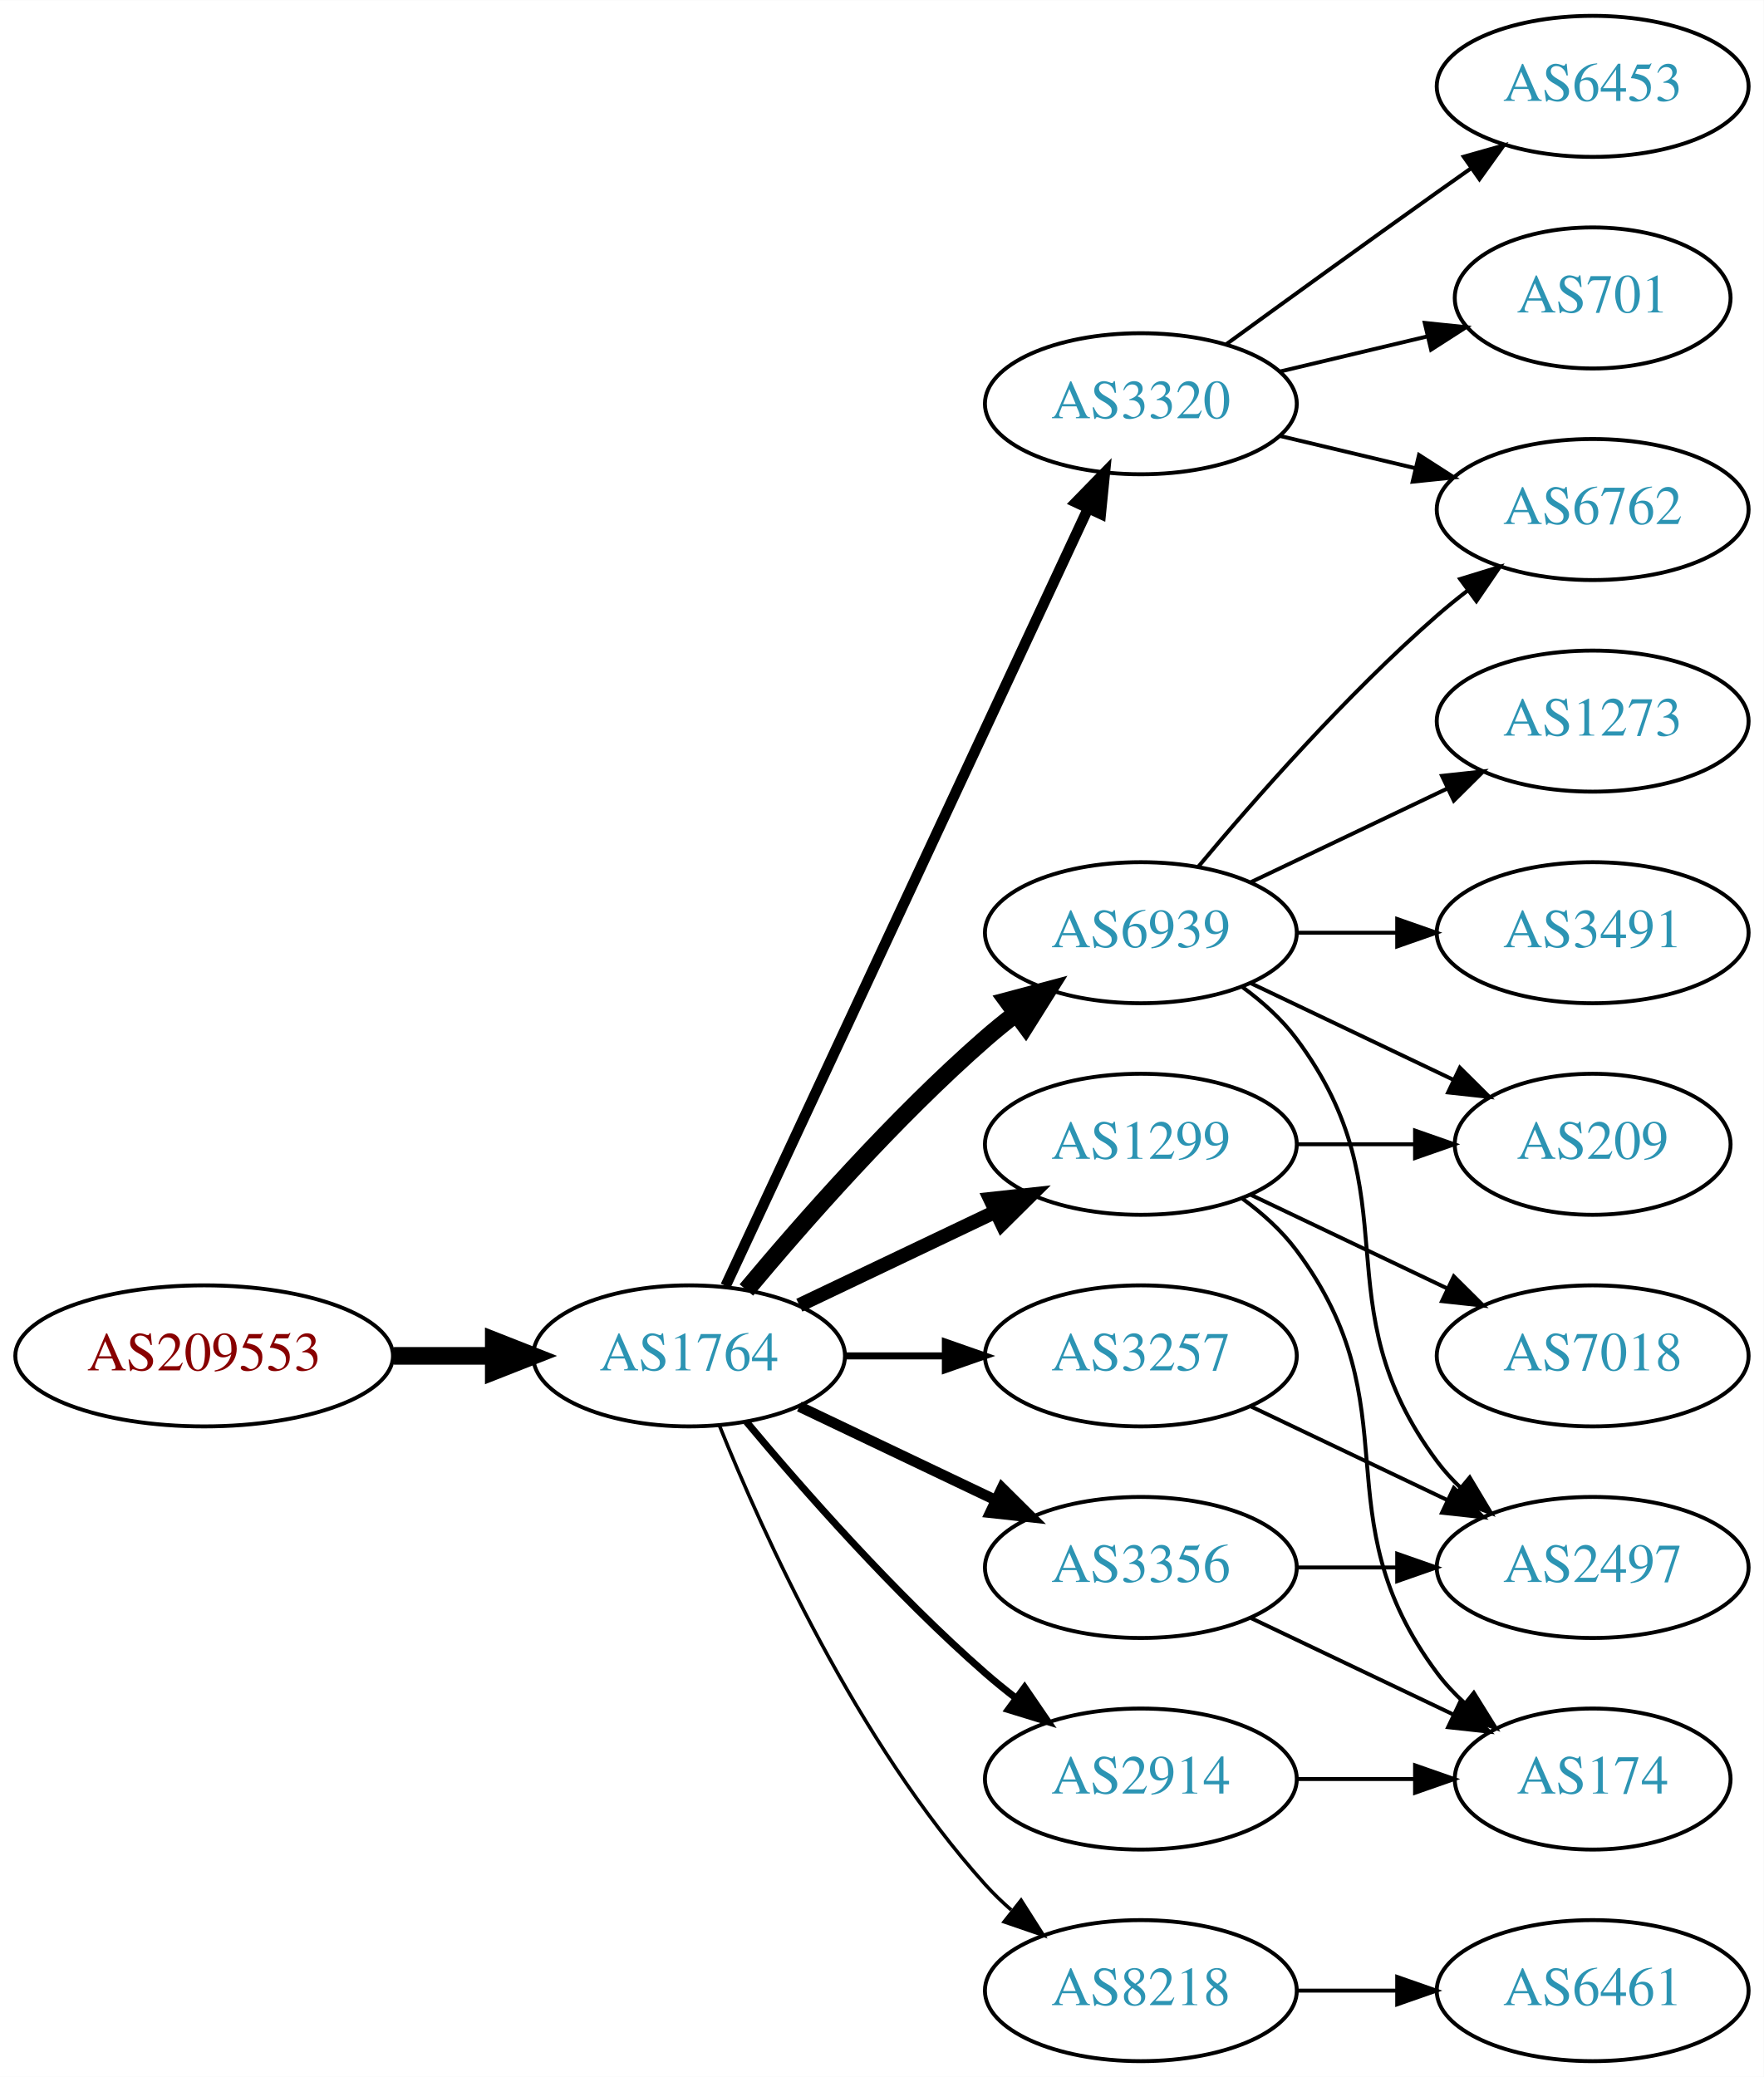
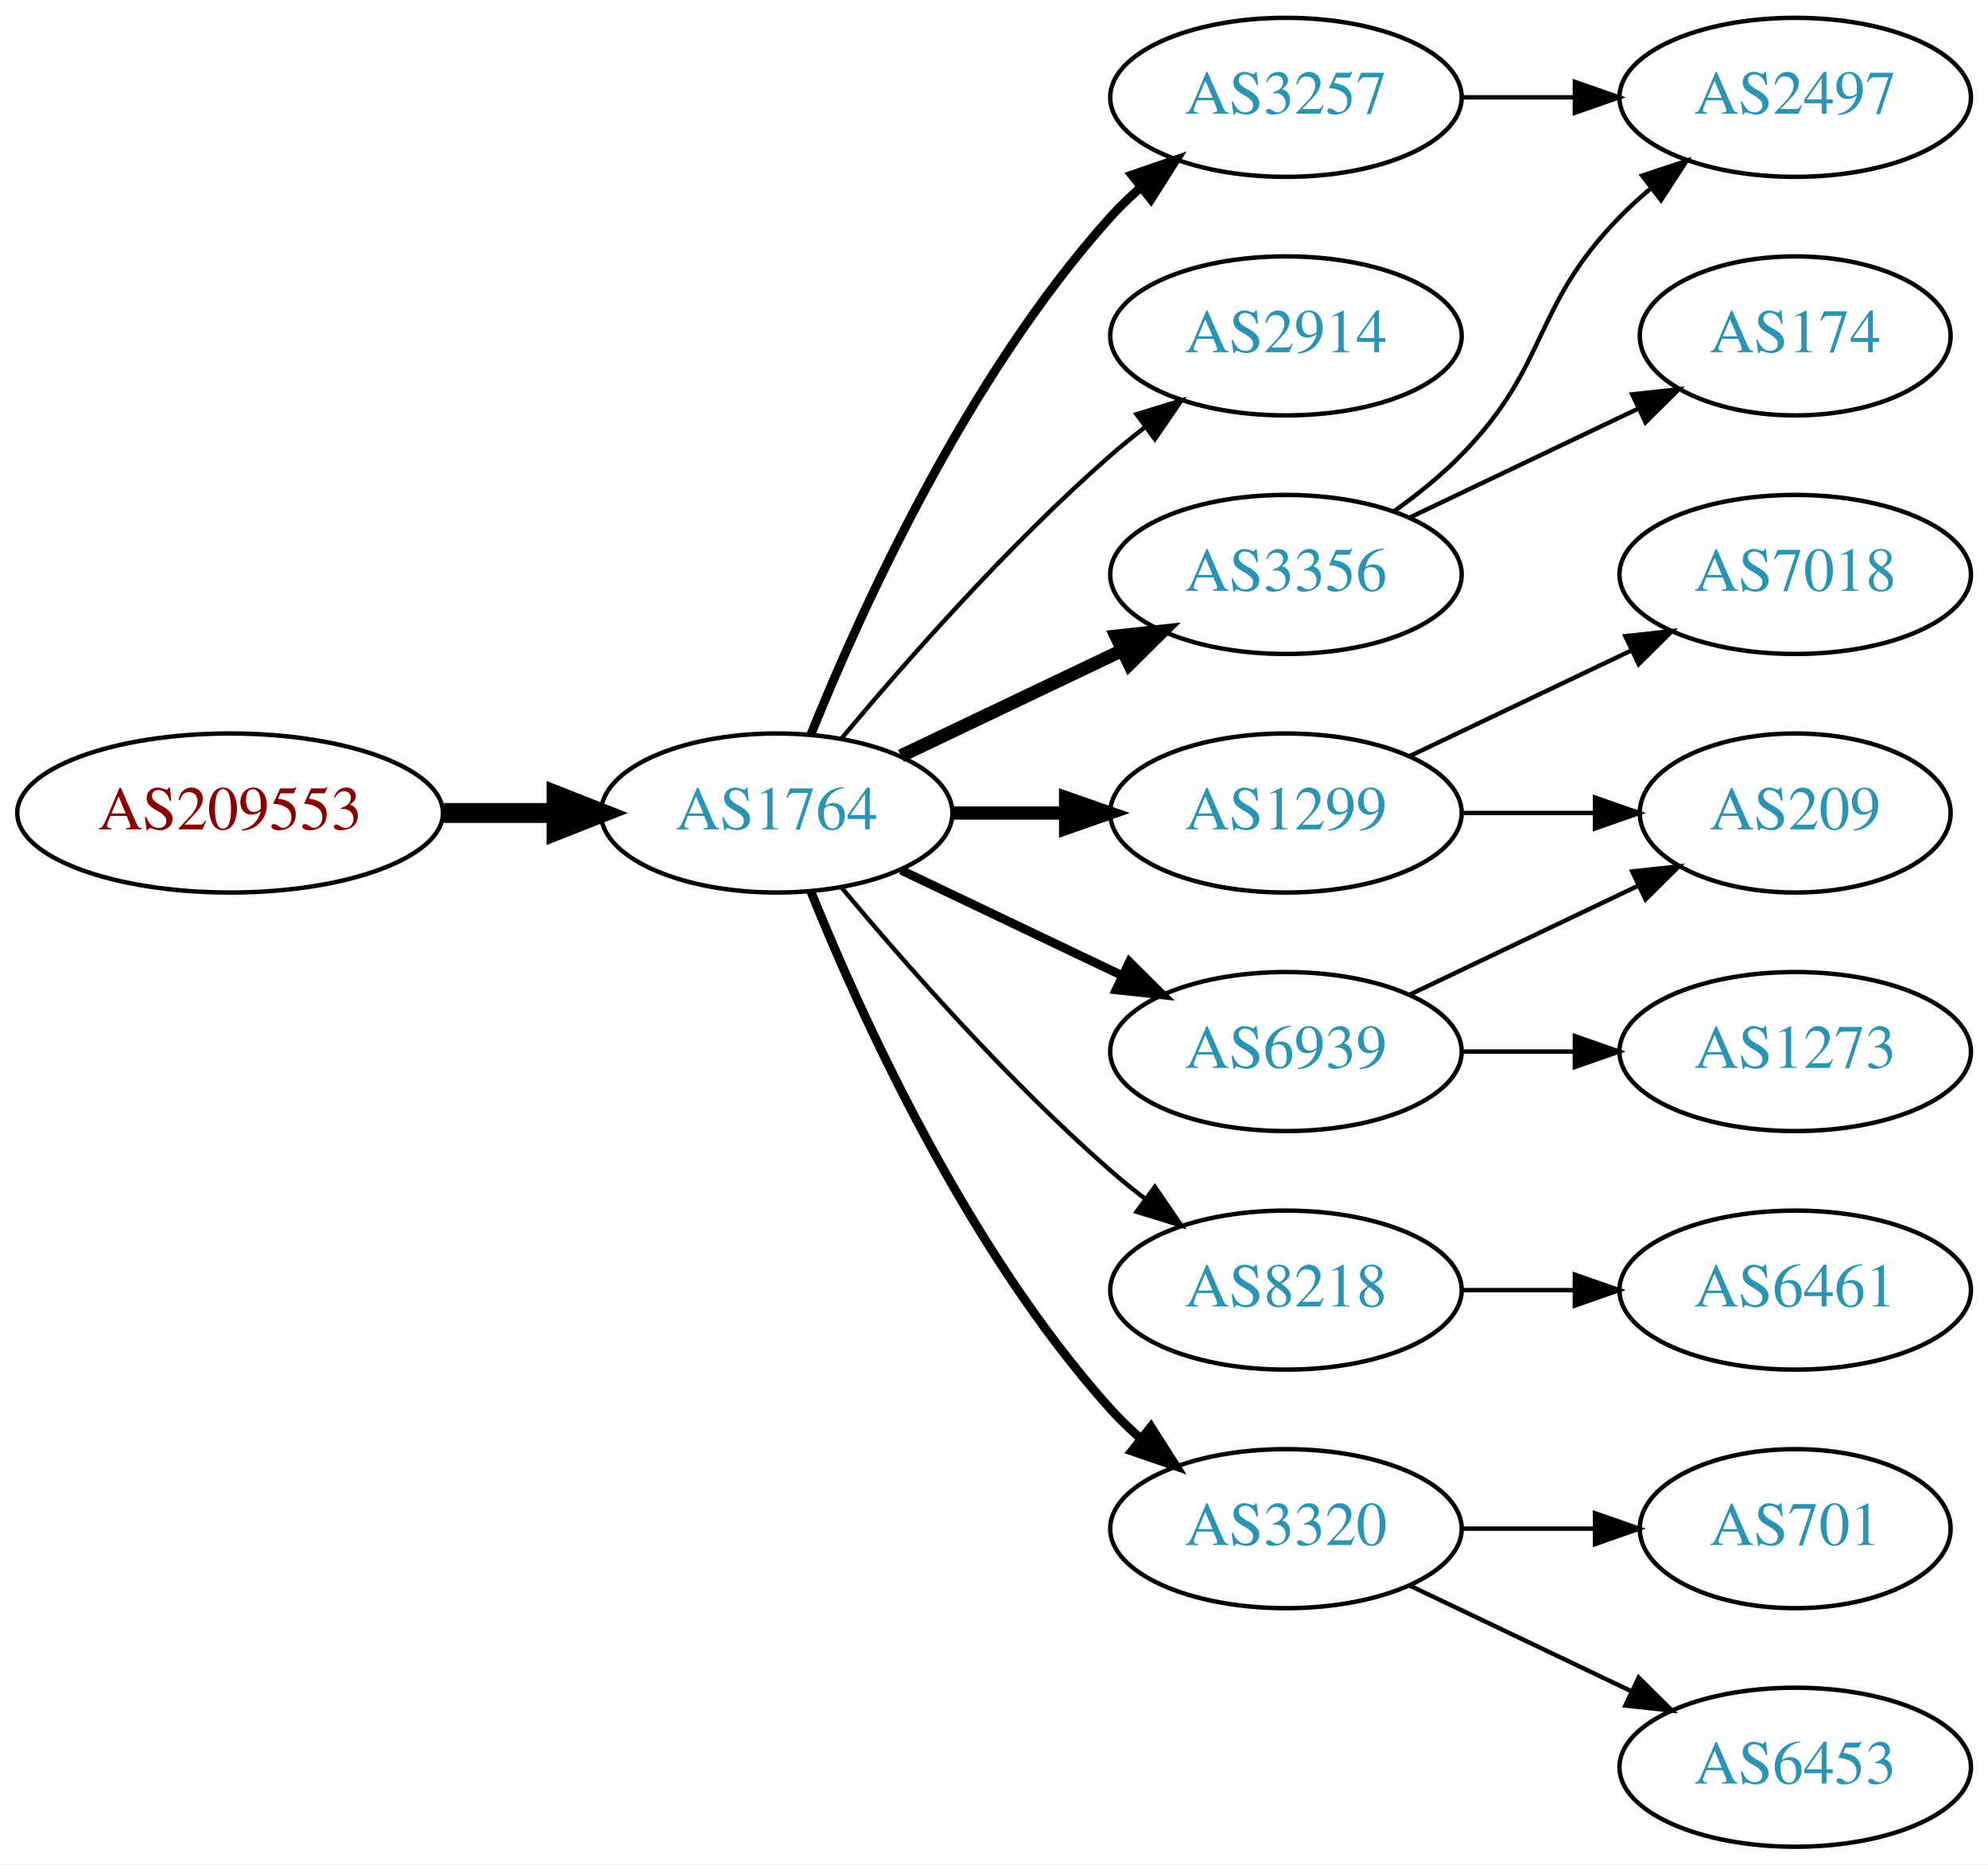
- <svg xmlns="http://www.w3.org/2000/svg" xmlns:xlink="http://www.w3.org/1999/xlink" width="450pt" height="530pt" viewBox="0.00 0.00 450.07 530.00">
-   <g id="graph0" class="graph" transform="scale(1 1) rotate(0) translate(4 526)">
-     <polygon fill="white" stroke="none" points="-4,4 -4,-526 446.07,-526 446.07,4 -4,4" />
+ <svg xmlns="http://www.w3.org/2000/svg" xmlns:xlink="http://www.w3.org/1999/xlink" width="450pt" height="422pt" viewBox="0.00 0.00 450.07 422.00">
+   <g id="graph0" class="graph" transform="scale(1 1) rotate(0) translate(4 418)">
+     <polygon fill="white" stroke="none" points="-4,4 -4,-418 446.07,-418 446.07,4 -4,4" />
    <g id="node1" class="node">
      <g id="a_node1">
        <a xlink:href="/asn/209553" xlink:title="AS209553 ~ JAGGAER Austria GmbH [AT]">
-           <ellipse fill="#ffffff" stroke="black" cx="48.096" cy="-180" rx="48.192" ry="18" />
-           <text text-anchor="middle" x="48.096" y="-176.3" font-family="Times,serif" font-size="14.00" fill="#880000">AS209553</text>
+           <ellipse fill="#ffffff" stroke="black" cx="48.096" cy="-234" rx="48.192" ry="18" />
+           <text text-anchor="middle" x="48.096" y="-230.3" font-family="Times,serif" font-size="14.00" fill="#880000">AS209553</text>
        </a>
      </g>
    </g>
    <g id="node2" class="node">
      <g id="a_node2">
        <a xlink:href="/asn/1764" xlink:title="AS1764 ~ NEXTLAYER-AS [AT]">
-           <ellipse fill="#ffffff" stroke="black" cx="171.838" cy="-180" rx="39.794" ry="18" />
-           <text text-anchor="middle" x="171.838" y="-176.3" font-family="Times,serif" font-size="14.00" fill="#2c94b3">AS1764</text>
+           <ellipse fill="#ffffff" stroke="black" cx="171.838" cy="-234" rx="39.794" ry="18" />
+           <text text-anchor="middle" x="171.838" y="-230.3" font-family="Times,serif" font-size="14.00" fill="#2c94b3">AS1764</text>
        </a>
      </g>
    </g>
    <g id="edge1" class="edge">
-       <path fill="none" stroke="black" stroke-width="4.5" d="M96.513,-180C104.867,-180 113.577,-180 121.969,-180" />
-       <polygon fill="black" stroke="black" stroke-width="4.5" points="122.004,-183.938 132.004,-180 122.004,-176.063 122.004,-183.938" />
+       <path fill="none" stroke="black" stroke-width="4.5" d="M96.513,-234C104.867,-234 113.577,-234 121.969,-234" />
+       <polygon fill="black" stroke="black" stroke-width="4.5" points="122.004,-237.938 132.004,-234 122.004,-230.063 122.004,-237.938" />
    </g>
    <g id="node3" class="node">
      <g id="a_node3">
+         <a xlink:href="/asn/3257" xlink:title="AS3257 ~ GTT [DE]">
+           <ellipse fill="#ffffff" stroke="black" cx="287.131" cy="-396" rx="39.794" ry="18" />
+           <text text-anchor="middle" x="287.131" y="-392.3" font-family="Times,serif" font-size="14.00" fill="#2c94b3">AS3257</text>
+         </a>
+       </g>
+     </g>
+     <g id="edge2" class="edge">
+       <path fill="none" stroke="black" stroke-width="2" d="M179.586,-251.787C190.637,-279.243 214.69,-332.578 247.484,-369 249.487,-371.224 251.706,-373.363 254.038,-375.397" />
+       <polygon fill="black" stroke="black" stroke-width="2" points="252.236,-378.433 262.257,-381.873 256.569,-372.935 252.236,-378.433" />
+     </g>
+     <g id="node4" class="node">
+       <g id="a_node4">
+         <a xlink:href="/asn/2914" xlink:title="AS2914 ~ NTT America, Inc. [US]">
+           <ellipse fill="#ffffff" stroke="black" cx="287.131" cy="-342" rx="39.794" ry="18" />
+           <text text-anchor="middle" x="287.131" y="-338.3" font-family="Times,serif" font-size="14.00" fill="#2c94b3">AS2914</text>
+         </a>
+       </g>
+     </g>
+     <g id="edge3" class="edge">
+       <path fill="none" stroke="black" d="M186.468,-250.817C200.751,-267.929 224.297,-294.745 247.484,-315 249.95,-317.154 252.589,-319.294 255.286,-321.372" />
+       <polygon fill="black" stroke="black" points="253.311,-324.264 263.44,-327.37 257.459,-318.625 253.311,-324.264" />
+     </g>
+     <g id="node5" class="node">
+       <g id="a_node5">
        <a xlink:href="/asn/1299" xlink:title="AS1299 ~ Telia Carrier [EU]">
          <ellipse fill="#ffffff" stroke="black" cx="287.131" cy="-234" rx="39.794" ry="18" />
          <text text-anchor="middle" x="287.131" y="-230.3" font-family="Times,serif" font-size="14.00" fill="#2c94b3">AS1299</text>
        </a>
      </g>
    </g>
-     <g id="edge2" class="edge">
-       <path fill="none" stroke="black" stroke-width="3.6" d="M199.974,-192.934C214.968,-200.081 233.789,-209.052 250.013,-216.785" />
-       <polygon fill="black" stroke="black" stroke-width="3.6" points="248.683,-220.028 259.216,-221.171 251.695,-213.709 248.683,-220.028" />
-     </g>
-     <g id="node4" class="node">
-       <g id="a_node4">
-         <a xlink:href="/asn/6939" xlink:title="AS6939 ~ Hurricane Electric LLC [US]">
-           <ellipse fill="#ffffff" stroke="black" cx="287.131" cy="-288" rx="39.794" ry="18" />
-           <text text-anchor="middle" x="287.131" y="-284.3" font-family="Times,serif" font-size="14.00" fill="#2c94b3">AS6939</text>
-         </a>
-       </g>
-     </g>
-     <g id="edge3" class="edge">
-       <path fill="none" stroke="black" stroke-width="4.5" d="M186.468,-196.817C200.751,-213.929 224.297,-240.745 247.484,-261 249.95,-263.154 252.589,-265.294 255.286,-267.372" />
-       <polygon fill="black" stroke="black" stroke-width="4.5" points="253.052,-270.616 263.44,-273.37 257.718,-264.273 253.052,-270.616" />
-     </g>
-     <g id="node5" class="node">
-       <g id="a_node5">
-         <a xlink:href="/asn/2914" xlink:title="AS2914 ~ NTT America, Inc. [US]">
-           <ellipse fill="#ffffff" stroke="black" cx="287.131" cy="-72" rx="39.794" ry="18" />
-           <text text-anchor="middle" x="287.131" y="-68.3" font-family="Times,serif" font-size="14.00" fill="#2c94b3">AS2914</text>
-         </a>
-       </g>
-     </g>
    <g id="edge4" class="edge">
-       <path fill="none" stroke="black" stroke-width="1.8" d="M186.468,-163.183C200.751,-146.071 224.297,-119.255 247.484,-99 249.95,-96.846 252.589,-94.706 255.286,-92.628" />
-       <polygon fill="black" stroke="black" stroke-width="1.8" points="257.459,-95.375 263.44,-86.63 253.311,-89.736 257.459,-95.375" />
+       <path fill="none" stroke="black" stroke-width="3" d="M211.51,-234C219.713,-234 228.477,-234 237.009,-234" />
+       <polygon fill="black" stroke="black" stroke-width="3" points="237.248,-237.5 247.248,-234 237.248,-230.5 237.248,-237.5" />
    </g>
    <g id="node6" class="node">
      <g id="a_node6">
-         <a xlink:href="/asn/3320" xlink:title="AS3320 ~ DTAG [DE]">
-           <ellipse fill="#ffffff" stroke="black" cx="287.131" cy="-423" rx="39.794" ry="18" />
-           <text text-anchor="middle" x="287.131" y="-419.3" font-family="Times,serif" font-size="14.00" fill="#2c94b3">AS3320</text>
+         <a xlink:href="/asn/3356" xlink:title="AS3356 ~ Level 3 Parent, LLC [US]">
+           <ellipse fill="#ffffff" stroke="black" cx="287.131" cy="-288" rx="39.794" ry="18" />
+           <text text-anchor="middle" x="287.131" y="-284.3" font-family="Times,serif" font-size="14.00" fill="#2c94b3">AS3356</text>
        </a>
      </g>
    </g>
    <g id="edge5" class="edge">
-       <path fill="none" stroke="black" stroke-width="2.7" d="M181.169,-197.868C200.858,-240.101 250.358,-346.272 273.649,-396.227" />
-       <polygon fill="black" stroke="black" stroke-width="2.7" points="270.543,-397.849 277.941,-405.433 276.887,-394.891 270.543,-397.849" />
+       <path fill="none" stroke="black" stroke-width="3" d="M199.974,-246.934C214.968,-254.081 233.789,-263.052 250.013,-270.785" />
+       <polygon fill="black" stroke="black" stroke-width="3" points="248.683,-274.028 259.216,-275.171 251.695,-267.709 248.683,-274.028" />
    </g>
    <g id="node7" class="node">
      <g id="a_node7">
-         <a xlink:href="/asn/8218" xlink:title="AS8218 ~ legacy Neotelecoms [FR]">
-           <ellipse fill="#ffffff" stroke="black" cx="287.131" cy="-18" rx="39.794" ry="18" />
-           <text text-anchor="middle" x="287.131" y="-14.3" font-family="Times,serif" font-size="14.00" fill="#2c94b3">AS8218</text>
+         <a xlink:href="/asn/6939" xlink:title="AS6939 ~ Hurricane Electric LLC [US]">
+           <ellipse fill="#ffffff" stroke="black" cx="287.131" cy="-180" rx="39.794" ry="18" />
+           <text text-anchor="middle" x="287.131" y="-176.3" font-family="Times,serif" font-size="14.00" fill="#2c94b3">AS6939</text>
        </a>
      </g>
    </g>
    <g id="edge6" class="edge">
-       <path fill="none" stroke="black" stroke-width="0.9" d="M179.586,-162.213C190.637,-134.757 214.69,-81.422 247.484,-45 249.487,-42.776 251.706,-40.637 254.038,-38.603" />
-       <polygon fill="black" stroke="black" stroke-width="0.9" points="256.569,-41.065 262.257,-32.127 252.236,-35.567 256.569,-41.065" />
+       <path fill="none" stroke="black" stroke-width="2" d="M199.974,-221.066C214.968,-213.919 233.789,-204.948 250.013,-197.215" />
+       <polygon fill="black" stroke="black" stroke-width="2" points="251.695,-200.291 259.216,-192.829 248.683,-193.972 251.695,-200.291" />
    </g>
    <g id="node8" class="node">
      <g id="a_node8">
-         <a xlink:href="/asn/3356" xlink:title="AS3356 ~ Level 3 Parent, LLC [US]">
+         <a xlink:href="/asn/8218" xlink:title="AS8218 ~ legacy Neotelecoms [FR]">
          <ellipse fill="#ffffff" stroke="black" cx="287.131" cy="-126" rx="39.794" ry="18" />
-           <text text-anchor="middle" x="287.131" y="-122.3" font-family="Times,serif" font-size="14.00" fill="#2c94b3">AS3356</text>
+           <text text-anchor="middle" x="287.131" y="-122.3" font-family="Times,serif" font-size="14.00" fill="#2c94b3">AS8218</text>
        </a>
      </g>
    </g>
    <g id="edge7" class="edge">
-       <path fill="none" stroke="black" stroke-width="2.7" d="M199.974,-167.066C214.968,-159.919 233.789,-150.948 250.013,-143.215" />
-       <polygon fill="black" stroke="black" stroke-width="2.7" points="251.695,-146.291 259.216,-138.829 248.683,-139.972 251.695,-146.291" />
+       <path fill="none" stroke="black" d="M186.468,-217.183C200.751,-200.071 224.297,-173.255 247.484,-153 249.95,-150.846 252.589,-148.706 255.286,-146.628" />
+       <polygon fill="black" stroke="black" points="257.459,-149.375 263.44,-140.63 253.311,-143.736 257.459,-149.375" />
    </g>
    <g id="node9" class="node">
      <g id="a_node9">
-         <a xlink:href="/asn/3257" xlink:title="AS3257 ~ GTT [DE]">
-           <ellipse fill="#ffffff" stroke="black" cx="287.131" cy="-180" rx="39.794" ry="18" />
-           <text text-anchor="middle" x="287.131" y="-176.3" font-family="Times,serif" font-size="14.00" fill="#2c94b3">AS3257</text>
+         <a xlink:href="/asn/3320" xlink:title="AS3320 ~ DTAG [DE]">
+           <ellipse fill="#ffffff" stroke="black" cx="287.131" cy="-72" rx="39.794" ry="18" />
+           <text text-anchor="middle" x="287.131" y="-68.3" font-family="Times,serif" font-size="14.00" fill="#2c94b3">AS3320</text>
        </a>
      </g>
    </g>
    <g id="edge8" class="edge">
-       <path fill="none" stroke="black" stroke-width="1.8" d="M211.51,-180C219.713,-180 228.477,-180 237.009,-180" />
-       <polygon fill="black" stroke="black" stroke-width="1.8" points="237.248,-183.5 247.248,-180 237.248,-176.5 237.248,-183.5" />
-     </g>
-     <g id="node12" class="node">
-       <g id="a_node12">
+       <path fill="none" stroke="black" stroke-width="2" d="M179.586,-216.213C190.637,-188.757 214.69,-135.422 247.484,-99 249.487,-96.776 251.706,-94.637 254.038,-92.603" />
+       <polygon fill="black" stroke="black" stroke-width="2" points="256.569,-95.065 262.257,-86.127 252.236,-89.567 256.569,-95.065" />
+     </g>
+     <g id="node13" class="node">
+       <g id="a_node13">
+         <a xlink:href="/asn/2497" xlink:title="AS2497 ~ Internet Initiative Japan Inc. [JP]">
+           <ellipse fill="#ffffff" stroke="black" cx="402.424" cy="-396" rx="39.794" ry="18" />
+           <text text-anchor="middle" x="402.424" y="-392.3" font-family="Times,serif" font-size="14.00" fill="#2c94b3">AS2497</text>
+         </a>
+       </g>
+     </g>
+     <g id="edge13" class="edge">
+       <path fill="none" stroke="black" d="M326.803,-396C335.006,-396 343.77,-396 352.302,-396" />
+       <polygon fill="black" stroke="black" points="352.541,-399.5 362.541,-396 352.541,-392.5 352.541,-399.5" />
+     </g>
+     <g id="node10" class="node">
+       <g id="a_node10">
        <a xlink:href="/asn/209" xlink:title="AS209 ~ CenturyLink Communications, LLC [US]">
          <ellipse fill="#ffffff" stroke="black" cx="402.424" cy="-234" rx="35.194" ry="18" />
          <text text-anchor="middle" x="402.424" y="-230.3" font-family="Times,serif" font-size="14.00" fill="#2c94b3">AS209</text>
        </a>
      </g>
    </g>
-     <g id="edge21" class="edge">
+     <g id="edge9" class="edge">
      <path fill="none" stroke="black" d="M326.803,-234C336.508,-234 346.999,-234 356.962,-234" />
      <polygon fill="black" stroke="black" points="357.098,-237.5 367.098,-234 357.098,-230.5 357.098,-237.5" />
    </g>
+     <g id="node11" class="node">
+       <g id="a_node11">
+         <a xlink:href="/asn/7018" xlink:title="AS7018 ~ AT&amp;T Services, Inc. [US]">
+           <ellipse fill="#ffffff" stroke="black" cx="402.424" cy="-288" rx="39.794" ry="18" />
+           <text text-anchor="middle" x="402.424" y="-284.3" font-family="Times,serif" font-size="14.00" fill="#2c94b3">AS7018</text>
+         </a>
+       </g>
+     </g>
+     <g id="edge10" class="edge">
+       <path fill="none" stroke="black" d="M315.267,-246.934C330.261,-254.081 349.082,-263.052 365.306,-270.785" />
+       <polygon fill="black" stroke="black" points="363.976,-274.028 374.509,-275.171 366.988,-267.709 363.976,-274.028" />
+     </g>
+     <g id="edge18" class="edge">
+       <path fill="none" stroke="black" d="M311.725,-302.389C316.981,-306.148 322.313,-310.437 326.777,-315 346.95,-335.617 342.605,-348.383 362.777,-369 364.87,-371.139 367.154,-373.218 369.53,-375.21" />
+       <polygon fill="black" stroke="black" points="367.774,-378.275 377.83,-381.611 372.049,-372.732 367.774,-378.275" />
+     </g>
+     <g id="node17" class="node">
+       <g id="a_node17">
+         <a xlink:href="/asn/174" xlink:title="AS174 ~ Cogent Communications [US]">
+           <ellipse fill="#ffffff" stroke="black" cx="402.424" cy="-342" rx="35.194" ry="18" />
+           <text text-anchor="middle" x="402.424" y="-338.3" font-family="Times,serif" font-size="14.00" fill="#2c94b3">AS174</text>
+         </a>
+       </g>
+     </g>
+     <g id="edge17" class="edge">
+       <path fill="none" stroke="black" d="M315.267,-300.934C330.699,-308.29 350.185,-317.577 366.72,-325.459" />
+       <polygon fill="black" stroke="black" points="365.529,-328.768 376.062,-329.911 368.54,-322.449 365.529,-328.768" />
+     </g>
+     <g id="edge11" class="edge">
+       <path fill="none" stroke="black" d="M315.267,-192.934C330.699,-200.29 350.185,-209.577 366.72,-217.459" />
+       <polygon fill="black" stroke="black" points="365.529,-220.768 376.062,-221.911 368.54,-214.449 365.529,-220.768" />
+     </g>
+     <g id="node12" class="node">
+       <g id="a_node12">
+         <a xlink:href="/asn/1273" xlink:title="AS1273 ~ Vodafone Group PLC [EU]">
+           <ellipse fill="#ffffff" stroke="black" cx="402.424" cy="-180" rx="39.794" ry="18" />
+           <text text-anchor="middle" x="402.424" y="-176.3" font-family="Times,serif" font-size="14.00" fill="#2c94b3">AS1273</text>
+         </a>
+       </g>
+     </g>
+     <g id="edge12" class="edge">
+       <path fill="none" stroke="black" d="M326.803,-180C335.006,-180 343.77,-180 352.302,-180" />
+       <polygon fill="black" stroke="black" points="352.541,-183.5 362.541,-180 352.541,-176.5 352.541,-183.5" />
+     </g>
+     <g id="node14" class="node">
+       <g id="a_node14">
+         <a xlink:href="/asn/6461" xlink:title="AS6461 ~ Zayo Bandwidth [US]">
+           <ellipse fill="#ffffff" stroke="black" cx="402.424" cy="-126" rx="39.794" ry="18" />
+           <text text-anchor="middle" x="402.424" y="-122.3" font-family="Times,serif" font-size="14.00" fill="#2c94b3">AS6461</text>
+         </a>
+       </g>
+     </g>
+     <g id="edge14" class="edge">
+       <path fill="none" stroke="black" d="M326.803,-126C335.006,-126 343.77,-126 352.302,-126" />
+       <polygon fill="black" stroke="black" points="352.541,-129.5 362.541,-126 352.541,-122.5 352.541,-129.5" />
+     </g>
    <g id="node15" class="node">
      <g id="a_node15">
-         <a xlink:href="/asn/174" xlink:title="AS174 ~ Cogent Communications [US]">
+         <a xlink:href="/asn/701" xlink:title="AS701 ~ UUNET [US]">
          <ellipse fill="#ffffff" stroke="black" cx="402.424" cy="-72" rx="35.194" ry="18" />
-           <text text-anchor="middle" x="402.424" y="-68.3" font-family="Times,serif" font-size="14.00" fill="#2c94b3">AS174</text>
-         </a>
-       </g>
-     </g>
-     <g id="edge20" class="edge">
-       <path fill="none" stroke="black" d="M313.062,-220.118C318.138,-216.389 323.056,-211.984 326.777,-207 357.049,-166.458 332.506,-139.542 362.777,-99 364.785,-96.311 367.141,-93.791 369.682,-91.454" />
-       <polygon fill="black" stroke="black" points="372.097,-94.004 377.698,-85.011 367.711,-88.548 372.097,-94.004" />
-     </g>
-     <g id="node19" class="node">
-       <g id="a_node19">
-         <a xlink:href="/asn/7018" xlink:title="AS7018 ~ AT&amp;T Services, Inc. [US]">
-           <ellipse fill="#ffffff" stroke="black" cx="402.424" cy="-180" rx="39.794" ry="18" />
-           <text text-anchor="middle" x="402.424" y="-176.3" font-family="Times,serif" font-size="14.00" fill="#2c94b3">AS7018</text>
-         </a>
-       </g>
-     </g>
-     <g id="edge19" class="edge">
-       <path fill="none" stroke="black" d="M315.267,-221.066C330.261,-213.919 349.082,-204.948 365.306,-197.215" />
-       <polygon fill="black" stroke="black" points="366.988,-200.291 374.509,-192.829 363.976,-193.972 366.988,-200.291" />
-     </g>
-     <g id="node10" class="node">
-       <g id="a_node10">
-         <a xlink:href="/asn/6762" xlink:title="AS6762 ~ TELECOM ITALIA SPARKLE S.p.A. [IT]">
-           <ellipse fill="#ffffff" stroke="black" cx="402.424" cy="-396" rx="39.794" ry="18" />
-           <text text-anchor="middle" x="402.424" y="-392.3" font-family="Times,serif" font-size="14.00" fill="#2c94b3">AS6762</text>
-         </a>
-       </g>
-     </g>
-     <g id="edge9" class="edge">
-       <path fill="none" stroke="black" d="M301.761,-304.817C316.044,-321.929 339.59,-348.745 362.777,-369 365.243,-371.154 367.882,-373.294 370.579,-375.372" />
-       <polygon fill="black" stroke="black" points="368.604,-378.264 378.733,-381.37 372.752,-372.625 368.604,-378.264" />
-     </g>
-     <g id="node11" class="node">
-       <g id="a_node11">
-         <a xlink:href="/asn/1273" xlink:title="AS1273 ~ Vodafone Group PLC [EU]">
-           <ellipse fill="#ffffff" stroke="black" cx="402.424" cy="-342" rx="39.794" ry="18" />
-           <text text-anchor="middle" x="402.424" y="-338.3" font-family="Times,serif" font-size="14.00" fill="#2c94b3">AS1273</text>
-         </a>
-       </g>
-     </g>
-     <g id="edge10" class="edge">
-       <path fill="none" stroke="black" d="M315.267,-300.934C330.261,-308.081 349.082,-317.052 365.306,-324.785" />
-       <polygon fill="black" stroke="black" points="363.976,-328.028 374.509,-329.171 366.988,-321.709 363.976,-328.028" />
-     </g>
-     <g id="edge11" class="edge">
-       <path fill="none" stroke="black" d="M315.267,-275.066C330.699,-267.71 350.185,-258.423 366.72,-250.541" />
-       <polygon fill="black" stroke="black" points="368.54,-253.551 376.062,-246.089 365.529,-247.232 368.54,-253.551" />
-     </g>
-     <g id="node13" class="node">
-       <g id="a_node13">
-         <a xlink:href="/asn/3491" xlink:title="AS3491 ~ PCCW Global, Inc. [US]">
-           <ellipse fill="#ffffff" stroke="black" cx="402.424" cy="-288" rx="39.794" ry="18" />
-           <text text-anchor="middle" x="402.424" y="-284.3" font-family="Times,serif" font-size="14.00" fill="#2c94b3">AS3491</text>
-         </a>
-       </g>
-     </g>
-     <g id="edge12" class="edge">
-       <path fill="none" stroke="black" d="M326.803,-288C335.006,-288 343.77,-288 352.302,-288" />
-       <polygon fill="black" stroke="black" points="352.541,-291.5 362.541,-288 352.541,-284.5 352.541,-291.5" />
-     </g>
-     <g id="node14" class="node">
-       <g id="a_node14">
-         <a xlink:href="/asn/2497" xlink:title="AS2497 ~ Internet Initiative Japan Inc. [JP]">
-           <ellipse fill="#ffffff" stroke="black" cx="402.424" cy="-126" rx="39.794" ry="18" />
-           <text text-anchor="middle" x="402.424" y="-122.3" font-family="Times,serif" font-size="14.00" fill="#2c94b3">AS2497</text>
-         </a>
-       </g>
-     </g>
-     <g id="edge13" class="edge">
-       <path fill="none" stroke="black" d="M313.062,-274.118C318.138,-270.389 323.056,-265.984 326.777,-261 357.049,-220.458 332.506,-193.542 362.777,-153 364.522,-150.664 366.529,-148.455 368.693,-146.383" />
-       <polygon fill="black" stroke="black" points="371.052,-148.973 376.493,-139.882 366.57,-143.595 371.052,-148.973" />
-     </g>
-     <g id="edge14" class="edge">
+           <text text-anchor="middle" x="402.424" y="-68.3" font-family="Times,serif" font-size="14.00" fill="#2c94b3">AS701</text>
+         </a>
+       </g>
+     </g>
+     <g id="edge15" class="edge">
      <path fill="none" stroke="black" d="M326.803,-72C336.508,-72 346.999,-72 356.962,-72" />
      <polygon fill="black" stroke="black" points="357.098,-75.5 367.098,-72 357.098,-68.5 357.098,-75.5" />
-     </g>
-     <g id="edge17" class="edge">
-       <path fill="none" stroke="black" d="M322.738,-414.752C333.609,-412.162 345.764,-409.265 357.206,-406.538" />
-       <polygon fill="black" stroke="black" points="358.112,-409.92 367.029,-404.197 356.49,-403.111 358.112,-409.92" />
    </g>
    <g id="node16" class="node">
      <g id="a_node16">
        <a xlink:href="/asn/6453" xlink:title="AS6453 ~ TATA COMMUNICATIONS (AMERICA) INC [US]">
-           <ellipse fill="#ffffff" stroke="black" cx="402.424" cy="-504" rx="39.794" ry="18" />
-           <text text-anchor="middle" x="402.424" y="-500.3" font-family="Times,serif" font-size="14.00" fill="#2c94b3">AS6453</text>
-         </a>
-       </g>
-     </g>
-     <g id="edge15" class="edge">
-       <path fill="none" stroke="black" d="M308.979,-438.222C323.913,-449.091 344.527,-464.025 362.777,-477 365.598,-479.005 368.541,-481.085 371.489,-483.159" />
-       <polygon fill="black" stroke="black" points="369.516,-486.05 379.714,-488.926 373.535,-480.319 369.516,-486.05" />
-     </g>
-     <g id="node17" class="node">
-       <g id="a_node17">
-         <a xlink:href="/asn/701" xlink:title="AS701 ~ UUNET [US]">
-           <ellipse fill="#ffffff" stroke="black" cx="402.424" cy="-450" rx="35.194" ry="18" />
-           <text text-anchor="middle" x="402.424" y="-446.3" font-family="Times,serif" font-size="14.00" fill="#2c94b3">AS701</text>
+           <ellipse fill="#ffffff" stroke="black" cx="402.424" cy="-18" rx="39.794" ry="18" />
+           <text text-anchor="middle" x="402.424" y="-14.3" font-family="Times,serif" font-size="14.00" fill="#2c94b3">AS6453</text>
        </a>
      </g>
    </g>
    <g id="edge16" class="edge">
-       <path fill="none" stroke="black" d="M322.738,-431.248C334.533,-434.058 347.837,-437.229 360.105,-440.153" />
-       <polygon fill="black" stroke="black" points="359.571,-443.624 370.11,-442.537 361.194,-436.814 359.571,-443.624" />
-     </g>
-     <g id="node18" class="node">
-       <g id="a_node18">
-         <a xlink:href="/asn/6461" xlink:title="AS6461 ~ Zayo Bandwidth [US]">
-           <ellipse fill="#ffffff" stroke="black" cx="402.424" cy="-18" rx="39.794" ry="18" />
-           <text text-anchor="middle" x="402.424" y="-14.3" font-family="Times,serif" font-size="14.00" fill="#2c94b3">AS6461</text>
-         </a>
-       </g>
-     </g>
-     <g id="edge18" class="edge">
-       <path fill="none" stroke="black" d="M326.803,-18C335.006,-18 343.77,-18 352.302,-18" />
-       <polygon fill="black" stroke="black" points="352.541,-21.5 362.541,-18 352.541,-14.5 352.541,-21.5" />
-     </g>
-     <g id="edge23" class="edge">
-       <path fill="none" stroke="black" d="M326.803,-126C335.006,-126 343.77,-126 352.302,-126" />
-       <polygon fill="black" stroke="black" points="352.541,-129.5 362.541,-126 352.541,-122.5 352.541,-129.5" />
-     </g>
-     <g id="edge24" class="edge">
-       <path fill="none" stroke="black" d="M315.267,-113.066C330.699,-105.71 350.185,-96.423 366.72,-88.541" />
-       <polygon fill="black" stroke="black" points="368.54,-91.551 376.062,-84.089 365.529,-85.232 368.54,-91.551" />
-     </g>
-     <g id="edge22" class="edge">
-       <path fill="none" stroke="black" d="M315.267,-167.066C330.261,-159.919 349.082,-150.948 365.306,-143.215" />
-       <polygon fill="black" stroke="black" points="366.988,-146.291 374.509,-138.829 363.976,-139.972 366.988,-146.291" />
+       <path fill="none" stroke="black" d="M315.267,-59.066C330.261,-51.919 349.082,-42.948 365.306,-35.215" />
+       <polygon fill="black" stroke="black" points="366.988,-38.291 374.509,-30.829 363.976,-31.972 366.988,-38.291" />
    </g>
  </g>
</svg>
